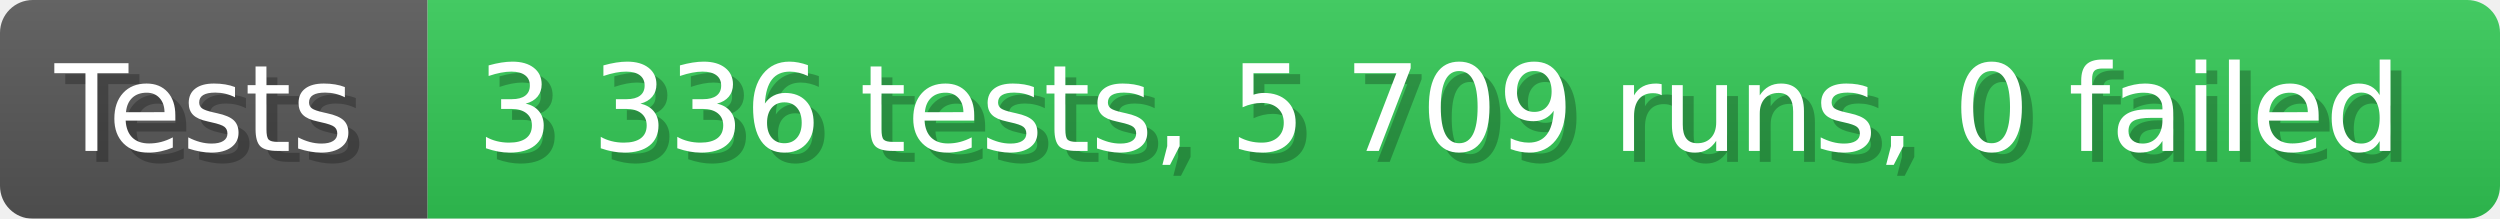
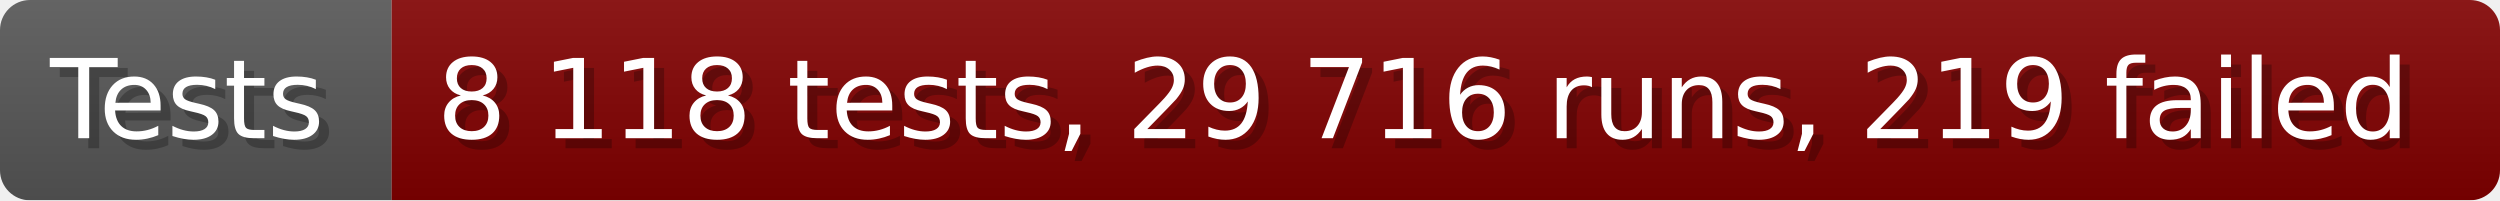
- <svg xmlns="http://www.w3.org/2000/svg" width="228.6" height="20" viewBox="0 0 2286 200" role="img" aria-label="Tests: 3 336 tests, 5 709 runs, 0 failed">
+ <svg xmlns="http://www.w3.org/2000/svg" width="249.6" height="20" viewBox="0 0 2496 200" role="img" aria-label="Tests: 8 118 tests, 29 716 runs, 219 failed">
  <linearGradient id="a" x2="0" y2="100%">
    <stop offset="0" stop-opacity=".1" stop-color="#EEE" />
    <stop offset="1" stop-opacity=".1" />
  </linearGradient>
  <mask id="m">
-     <rect width="2286" height="200" rx="30" fill="#FFF" />
+     <rect width="2496" height="200" rx="30" fill="#FFF" />
  </mask>
  <g mask="url(#m)">
    <rect width="391" height="200" fill="#555" />
-     <rect width="1895" height="200" fill="#31c653" x="391" />
-     <rect width="2286" height="200" fill="url(#a)" />
+     <rect width="2105" height="200" fill="#800000" x="391" />
+     <rect width="2496" height="200" fill="url(#a)" />
  </g>
  <g aria-hidden="true" fill="#fff" text-anchor="start" font-family="Verdana,DejaVu Sans,sans-serif" font-size="110">
    <text x="60" y="148" textLength="291" fill="#000" opacity="0.25">Tests</text>
    <text x="50" y="138" textLength="291">Tests</text>
-     <text x="446" y="148" textLength="1795" fill="#000" opacity="0.25">3 336 tests, 5 709 runs, 0 failed</text>
-     <text x="436" y="138" textLength="1795">3 336 tests, 5 709 runs, 0 failed</text>
+     <text x="446" y="148" textLength="2005" fill="#000" opacity="0.25">8 118 tests, 29 716 runs, 219 failed</text>
+     <text x="436" y="138" textLength="2005">8 118 tests, 29 716 runs, 219 failed</text>
  </g>
</svg>
